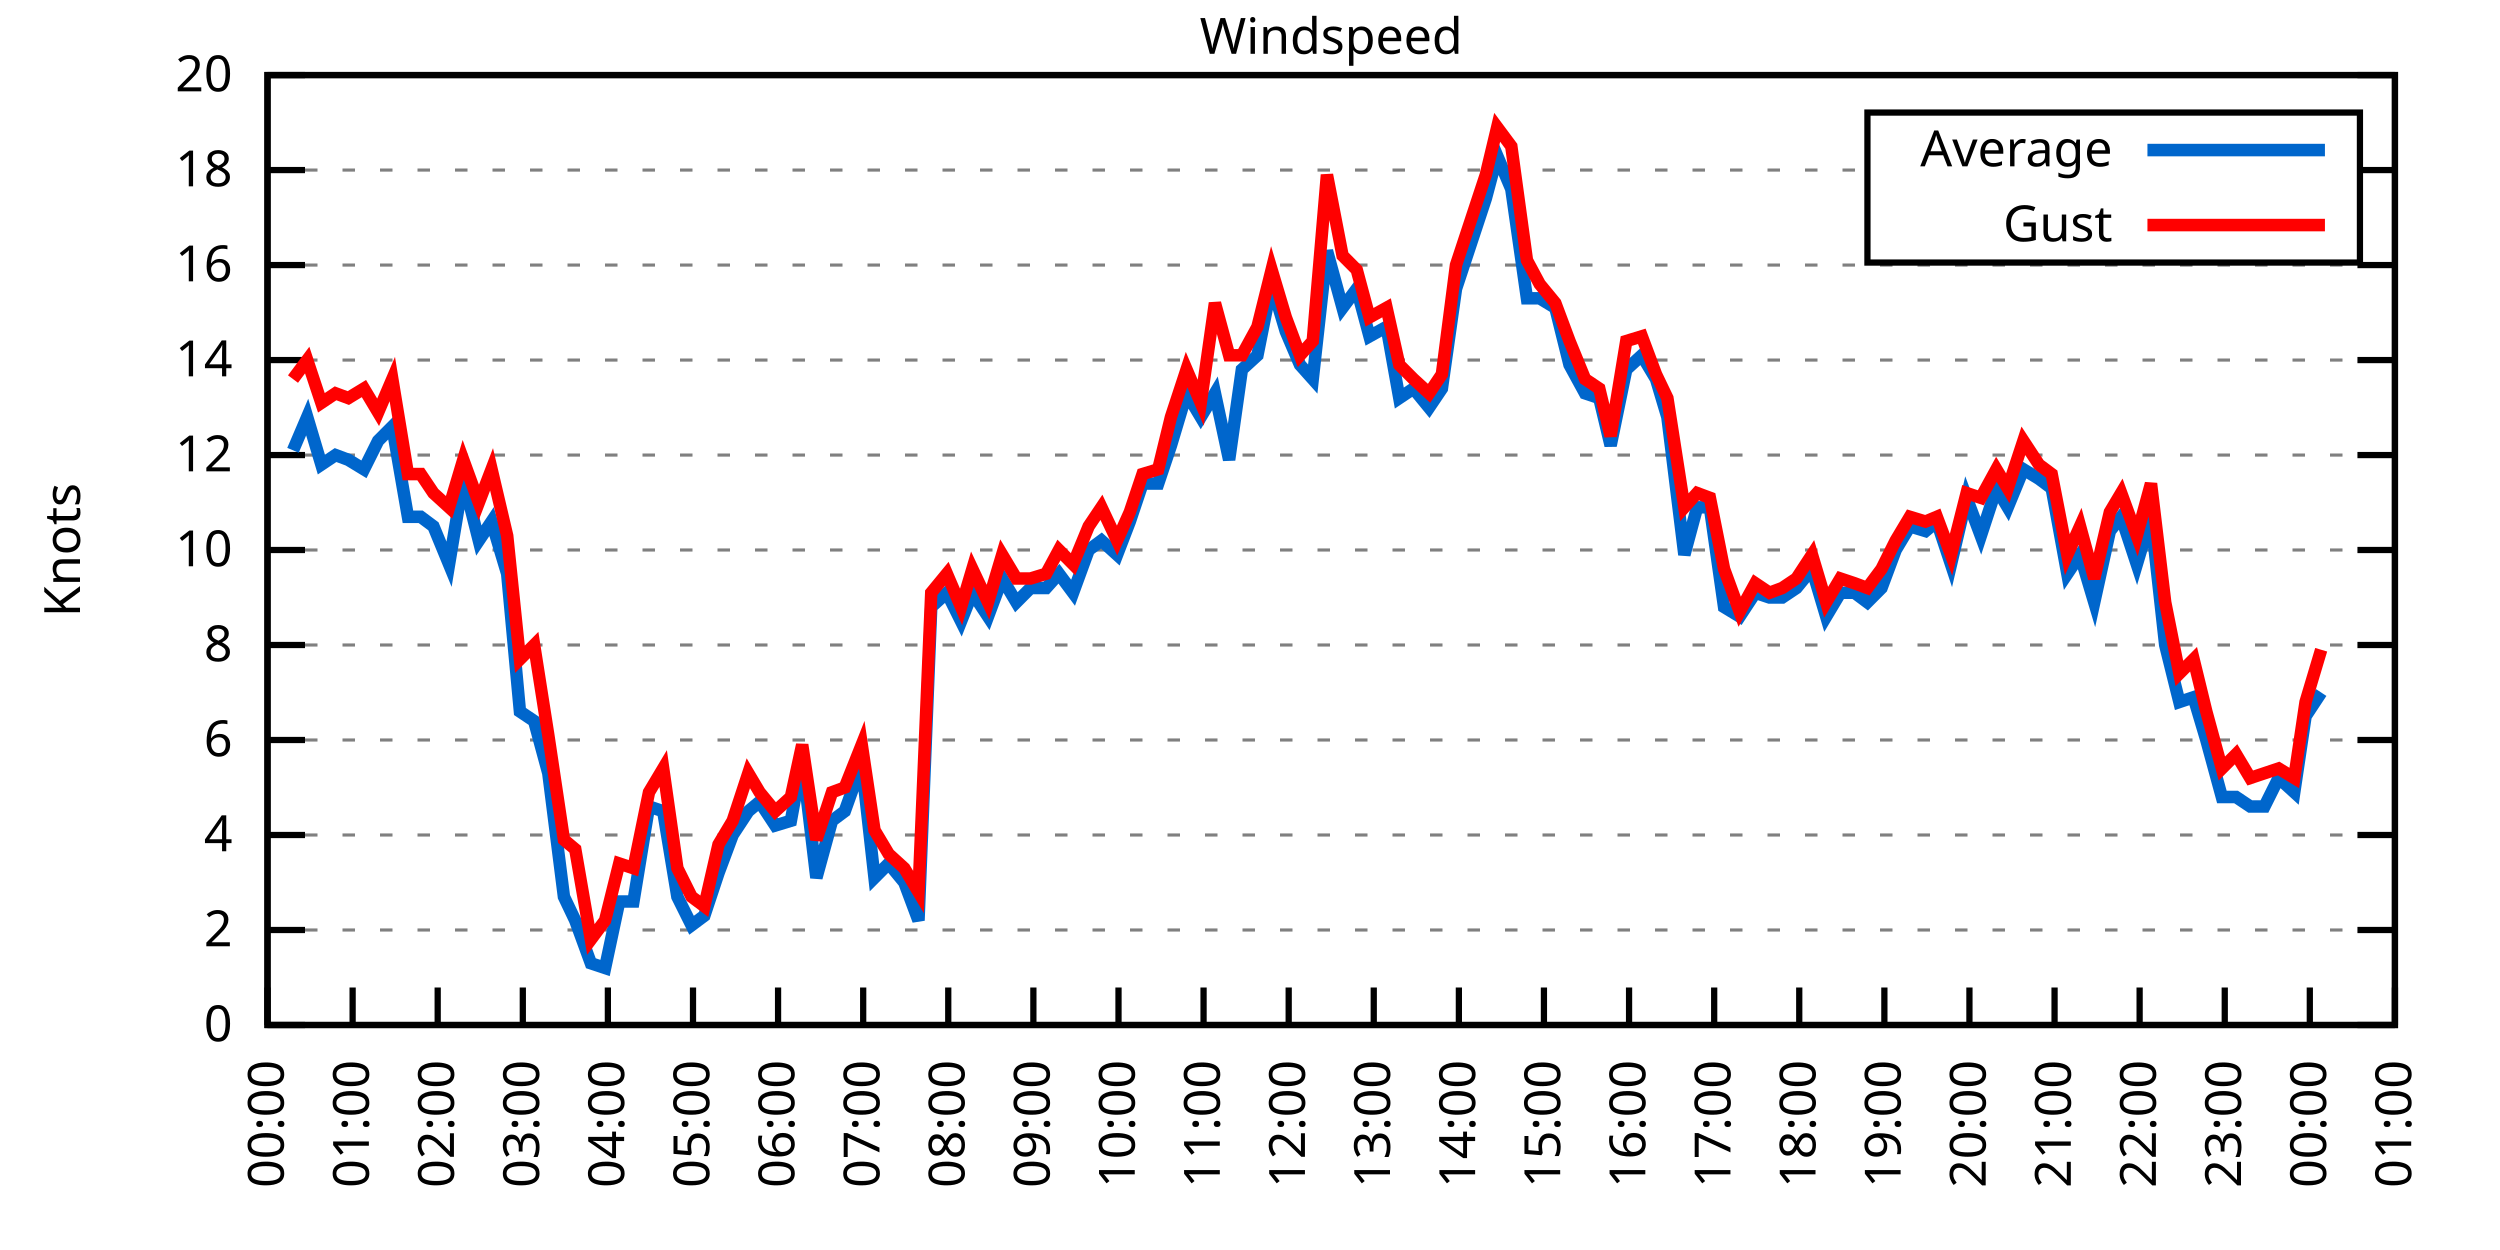
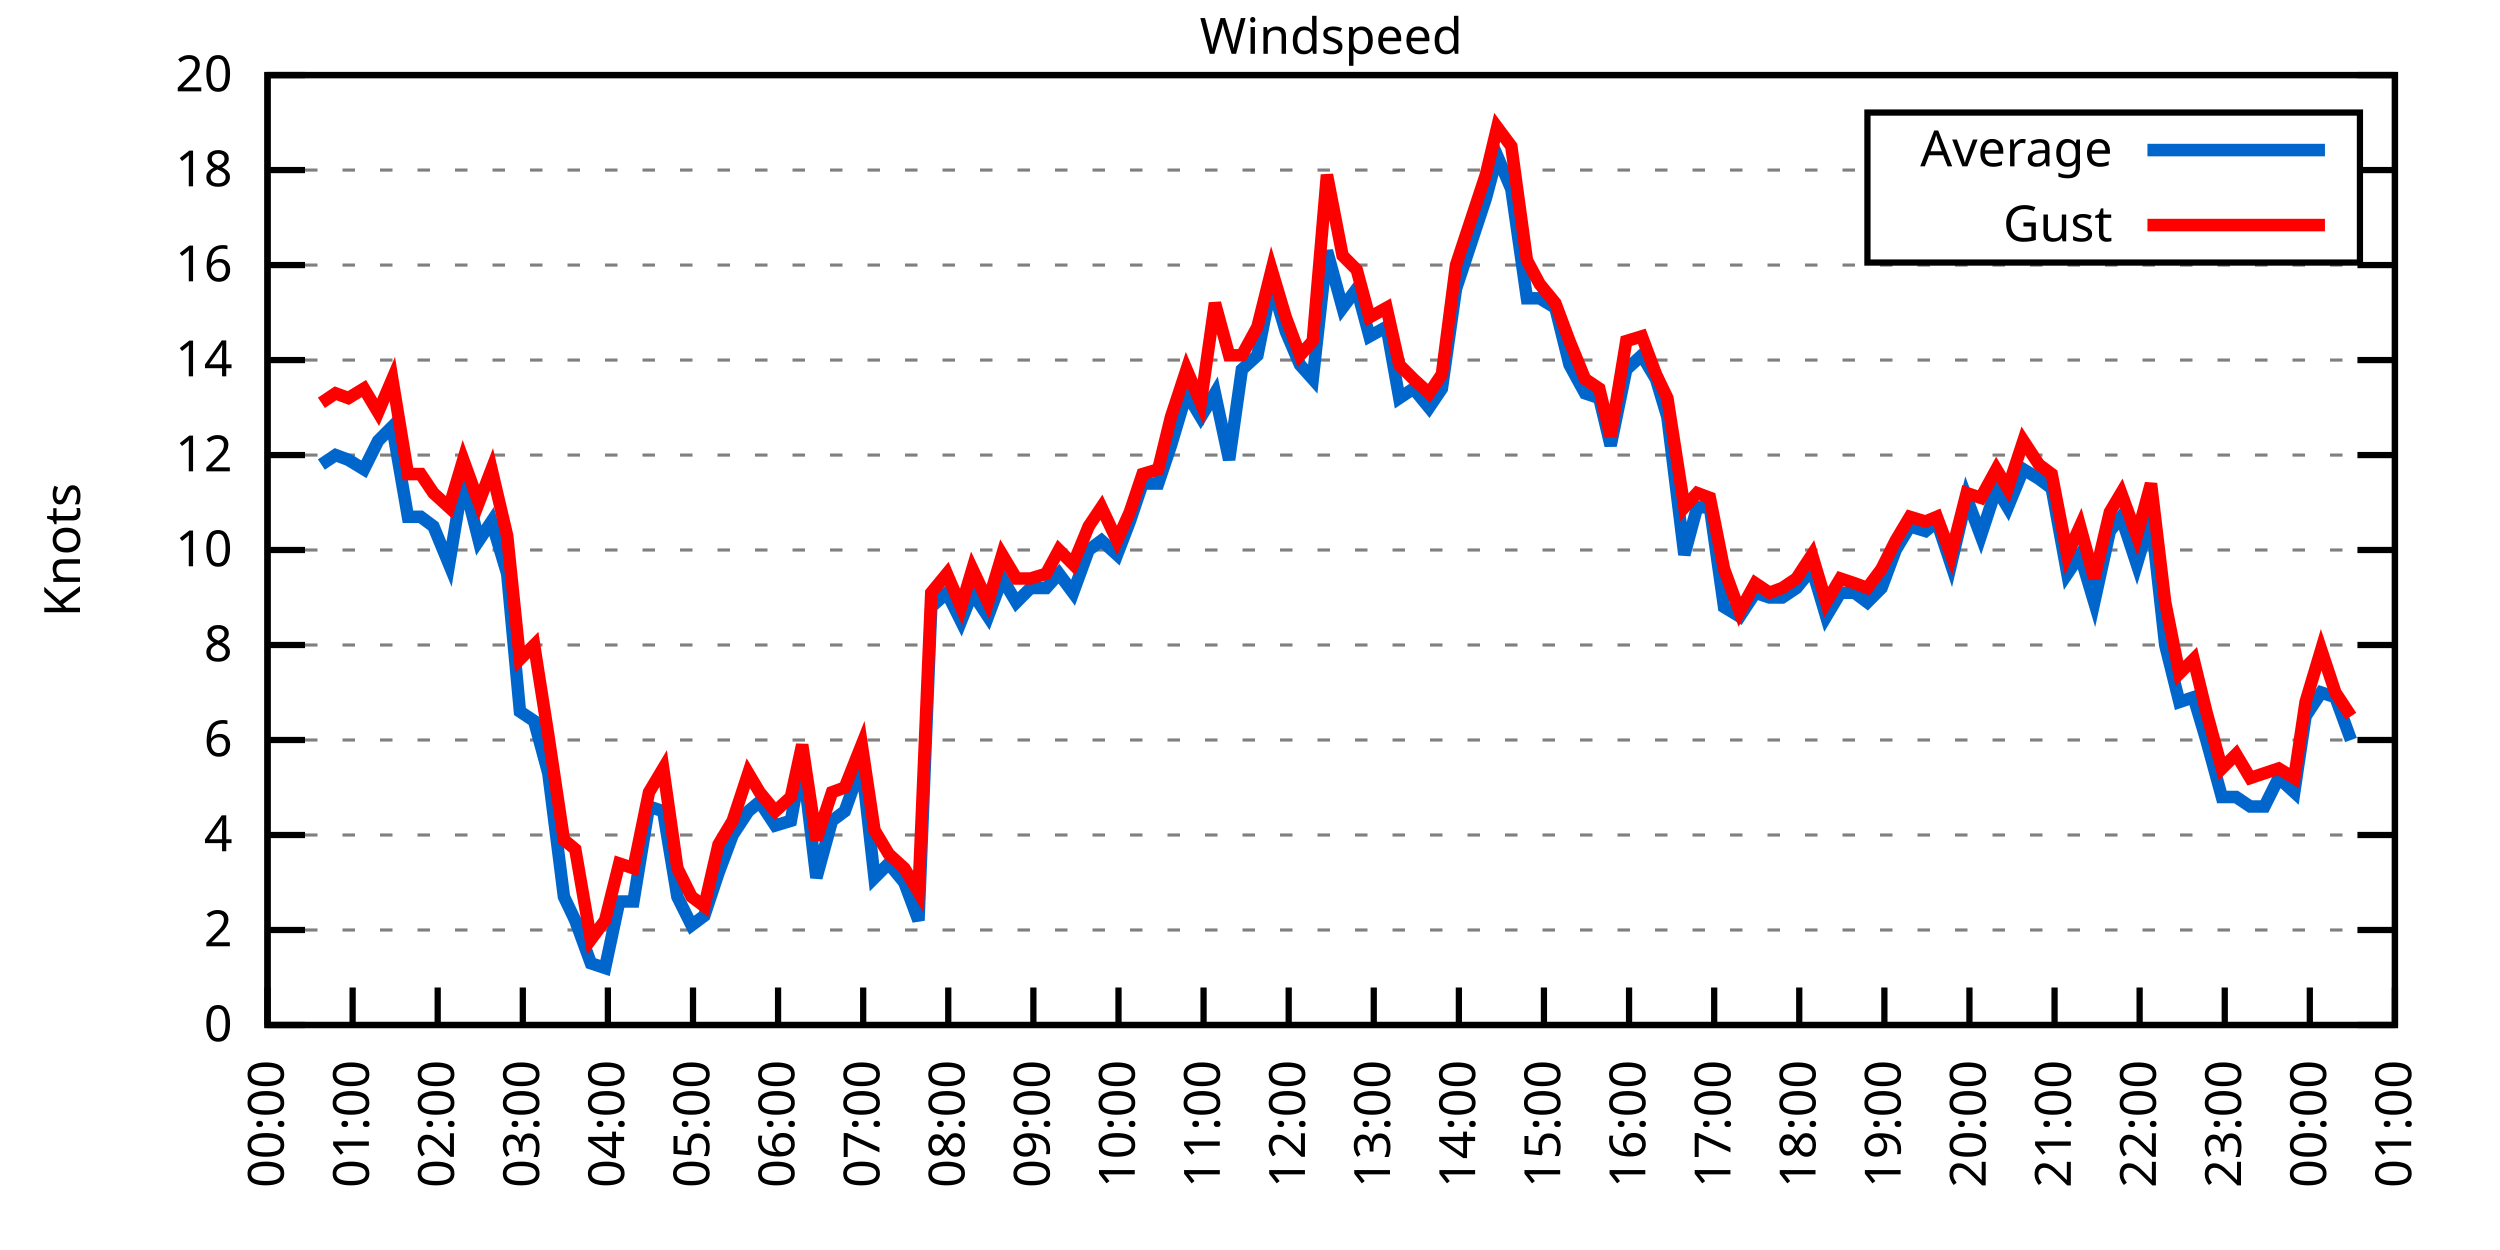
<svg xmlns="http://www.w3.org/2000/svg" xmlns:xlink="http://www.w3.org/1999/xlink" width="400" height="200" viewBox="0 0 400 200">
  <g id="gnuplot_canvas">
    <rect x="0" y="0" width="400" height="200" fill="none" />
    <defs>
      <circle id="gpDot" r="0.5" stroke-width="0.5" stroke="currentColor" />
      <path id="gpPt0" stroke-width="0.333" stroke="currentColor" d="M-1,0 h2 M0,-1 v2" />
      <path id="gpPt1" stroke-width="0.333" stroke="currentColor" d="M-1,-1 L1,1 M1,-1 L-1,1" />
      <path id="gpPt2" stroke-width="0.333" stroke="currentColor" d="M-1,0 L1,0 M0,-1 L0,1 M-1,-1 L1,1 M-1,1 L1,-1" />
      <rect id="gpPt3" stroke-width="0.333" stroke="currentColor" x="-1" y="-1" width="2" height="2" />
      <rect id="gpPt4" stroke-width="0.333" stroke="currentColor" fill="currentColor" x="-1" y="-1" width="2" height="2" />
      <circle id="gpPt5" stroke-width="0.333" stroke="currentColor" cx="0" cy="0" r="1" />
      <use xlink:href="#gpPt5" id="gpPt6" fill="currentColor" stroke="none" />
      <path id="gpPt7" stroke-width="0.333" stroke="currentColor" d="M0,-1.33 L-1.33,0.67 L1.33,0.67 z" />
      <use xlink:href="#gpPt7" id="gpPt8" fill="currentColor" stroke="none" />
      <use xlink:href="#gpPt7" id="gpPt9" stroke="currentColor" transform="rotate(180)" />
      <use xlink:href="#gpPt9" id="gpPt10" fill="currentColor" stroke="none" />
      <use xlink:href="#gpPt3" id="gpPt11" stroke="currentColor" transform="rotate(45)" />
      <use xlink:href="#gpPt11" id="gpPt12" fill="currentColor" stroke="none" />
      <path id="gpPt13" stroke-width="0.333" stroke="currentColor" d="M0,1.330 L1.265,0.411 L0.782,-1.067 L-0.782,-1.076 L-1.265,0.411 z" />
      <use xlink:href="#gpPt13" id="gpPt14" fill="currentColor" stroke="none" />
      <filter id="textbox" filterUnits="objectBoundingBox" x="0" y="0" height="1" width="1">
        <feFlood flood-color="white" flood-opacity="1" result="bgnd" />
        <feComposite in="SourceGraphic" in2="bgnd" operator="atop" />
      </filter>
      <filter id="greybox" filterUnits="objectBoundingBox" x="0" y="0" height="1" width="1">
        <feFlood flood-color="lightgrey" flood-opacity="1" result="grey" />
        <feComposite in="SourceGraphic" in2="grey" operator="atop" />
      </filter>
    </defs>
    <g fill="none" color="white" stroke="currentColor" stroke-width="1.00" stroke-linecap="butt" stroke-linejoin="miter">
</g>
    <g fill="none" color="black" stroke="currentColor" stroke-width="1.00" stroke-linecap="butt" stroke-linejoin="miter">
      <g stroke="none" shape-rendering="crispEdges">
        <polygon fill="rgb(255, 255, 255)" points="42.80,164.00 383.18,164.00 383.18,12.02 42.80,12.02 " />
      </g>
    </g>
    <g fill="none" color="black" stroke="currentColor" stroke-width="1.00" stroke-linecap="butt" stroke-linejoin="miter">
</g>
    <g fill="none" color="black" stroke="black" stroke-width="0.50" stroke-linecap="butt" stroke-linejoin="miter">
</g>
    <g fill="none" color="gray" stroke="currentColor" stroke-width="0.50" stroke-linecap="butt" stroke-linejoin="miter">
      <path stroke="gray" stroke-dasharray="2,4" class="gridline" d="M42.80,164.00 L383.19,164.00  " />
    </g>
    <g fill="none" color="gray" stroke="gray" stroke-width="1.00" stroke-linecap="butt" stroke-linejoin="miter">
</g>
    <g fill="none" color="black" stroke="currentColor" stroke-width="1.00" stroke-linecap="butt" stroke-linejoin="miter">
      <path stroke="black" d="M42.80,164.00 L48.80,164.00 M383.19,164.00 L377.19,164.00  " />
      <g transform="translate(37.20,166.60)" stroke="none" fill="black" font-family="Sans" font-size="8.00" text-anchor="end">
        <text>
          <tspan font-family="Sans"> 0</tspan>
        </text>
      </g>
    </g>
    <g fill="none" color="black" stroke="currentColor" stroke-width="1.00" stroke-linecap="butt" stroke-linejoin="miter">
</g>
    <g fill="none" color="black" stroke="black" stroke-width="0.50" stroke-linecap="butt" stroke-linejoin="miter">
</g>
    <g fill="none" color="gray" stroke="currentColor" stroke-width="0.50" stroke-linecap="butt" stroke-linejoin="miter">
      <path stroke="gray" stroke-dasharray="2,4" class="gridline" d="M42.80,148.80 L383.19,148.80  " />
    </g>
    <g fill="none" color="gray" stroke="gray" stroke-width="1.00" stroke-linecap="butt" stroke-linejoin="miter">
</g>
    <g fill="none" color="black" stroke="currentColor" stroke-width="1.00" stroke-linecap="butt" stroke-linejoin="miter">
      <path stroke="black" d="M42.80,148.80 L48.80,148.80 M383.19,148.80 L377.19,148.80  " />
      <g transform="translate(37.20,151.40)" stroke="none" fill="black" font-family="Sans" font-size="8.00" text-anchor="end">
        <text>
          <tspan font-family="Sans"> 2</tspan>
        </text>
      </g>
    </g>
    <g fill="none" color="black" stroke="currentColor" stroke-width="1.00" stroke-linecap="butt" stroke-linejoin="miter">
</g>
    <g fill="none" color="black" stroke="black" stroke-width="0.50" stroke-linecap="butt" stroke-linejoin="miter">
</g>
    <g fill="none" color="gray" stroke="currentColor" stroke-width="0.50" stroke-linecap="butt" stroke-linejoin="miter">
      <path stroke="gray" stroke-dasharray="2,4" class="gridline" d="M42.80,133.60 L383.19,133.60  " />
    </g>
    <g fill="none" color="gray" stroke="gray" stroke-width="1.00" stroke-linecap="butt" stroke-linejoin="miter">
</g>
    <g fill="none" color="black" stroke="currentColor" stroke-width="1.00" stroke-linecap="butt" stroke-linejoin="miter">
      <path stroke="black" d="M42.80,133.60 L48.80,133.60 M383.19,133.60 L377.19,133.60  " />
      <g transform="translate(37.20,136.20)" stroke="none" fill="black" font-family="Sans" font-size="8.00" text-anchor="end">
        <text>
          <tspan font-family="Sans"> 4</tspan>
        </text>
      </g>
    </g>
    <g fill="none" color="black" stroke="currentColor" stroke-width="1.00" stroke-linecap="butt" stroke-linejoin="miter">
</g>
    <g fill="none" color="black" stroke="black" stroke-width="0.50" stroke-linecap="butt" stroke-linejoin="miter">
</g>
    <g fill="none" color="gray" stroke="currentColor" stroke-width="0.50" stroke-linecap="butt" stroke-linejoin="miter">
      <path stroke="gray" stroke-dasharray="2,4" class="gridline" d="M42.80,118.40 L383.19,118.40  " />
    </g>
    <g fill="none" color="gray" stroke="gray" stroke-width="1.00" stroke-linecap="butt" stroke-linejoin="miter">
</g>
    <g fill="none" color="black" stroke="currentColor" stroke-width="1.00" stroke-linecap="butt" stroke-linejoin="miter">
      <path stroke="black" d="M42.80,118.40 L48.80,118.40 M383.19,118.40 L377.19,118.40  " />
      <g transform="translate(37.20,121.00)" stroke="none" fill="black" font-family="Sans" font-size="8.00" text-anchor="end">
        <text>
          <tspan font-family="Sans"> 6</tspan>
        </text>
      </g>
    </g>
    <g fill="none" color="black" stroke="currentColor" stroke-width="1.00" stroke-linecap="butt" stroke-linejoin="miter">
</g>
    <g fill="none" color="black" stroke="black" stroke-width="0.50" stroke-linecap="butt" stroke-linejoin="miter">
</g>
    <g fill="none" color="gray" stroke="currentColor" stroke-width="0.50" stroke-linecap="butt" stroke-linejoin="miter">
      <path stroke="gray" stroke-dasharray="2,4" class="gridline" d="M42.80,103.20 L383.19,103.20  " />
    </g>
    <g fill="none" color="gray" stroke="gray" stroke-width="1.00" stroke-linecap="butt" stroke-linejoin="miter">
</g>
    <g fill="none" color="black" stroke="currentColor" stroke-width="1.00" stroke-linecap="butt" stroke-linejoin="miter">
      <path stroke="black" d="M42.80,103.20 L48.80,103.20 M383.19,103.20 L377.19,103.20  " />
      <g transform="translate(37.20,105.80)" stroke="none" fill="black" font-family="Sans" font-size="8.00" text-anchor="end">
        <text>
          <tspan font-family="Sans"> 8</tspan>
        </text>
      </g>
    </g>
    <g fill="none" color="black" stroke="currentColor" stroke-width="1.00" stroke-linecap="butt" stroke-linejoin="miter">
</g>
    <g fill="none" color="black" stroke="black" stroke-width="0.50" stroke-linecap="butt" stroke-linejoin="miter">
</g>
    <g fill="none" color="gray" stroke="currentColor" stroke-width="0.50" stroke-linecap="butt" stroke-linejoin="miter">
      <path stroke="gray" stroke-dasharray="2,4" class="gridline" d="M42.80,88.00 L383.19,88.00  " />
    </g>
    <g fill="none" color="gray" stroke="gray" stroke-width="1.00" stroke-linecap="butt" stroke-linejoin="miter">
</g>
    <g fill="none" color="black" stroke="currentColor" stroke-width="1.00" stroke-linecap="butt" stroke-linejoin="miter">
      <path stroke="black" d="M42.80,88.00 L48.80,88.00 M383.19,88.00 L377.19,88.00  " />
      <g transform="translate(37.20,90.60)" stroke="none" fill="black" font-family="Sans" font-size="8.00" text-anchor="end">
        <text>
          <tspan font-family="Sans"> 10</tspan>
        </text>
      </g>
    </g>
    <g fill="none" color="black" stroke="currentColor" stroke-width="1.00" stroke-linecap="butt" stroke-linejoin="miter">
</g>
    <g fill="none" color="black" stroke="black" stroke-width="0.50" stroke-linecap="butt" stroke-linejoin="miter">
</g>
    <g fill="none" color="gray" stroke="currentColor" stroke-width="0.50" stroke-linecap="butt" stroke-linejoin="miter">
      <path stroke="gray" stroke-dasharray="2,4" class="gridline" d="M42.80,72.81 L383.19,72.81  " />
    </g>
    <g fill="none" color="gray" stroke="gray" stroke-width="1.00" stroke-linecap="butt" stroke-linejoin="miter">
</g>
    <g fill="none" color="black" stroke="currentColor" stroke-width="1.00" stroke-linecap="butt" stroke-linejoin="miter">
      <path stroke="black" d="M42.80,72.81 L48.80,72.81 M383.19,72.81 L377.19,72.81  " />
      <g transform="translate(37.20,75.41)" stroke="none" fill="black" font-family="Sans" font-size="8.00" text-anchor="end">
        <text>
          <tspan font-family="Sans"> 12</tspan>
        </text>
      </g>
    </g>
    <g fill="none" color="black" stroke="currentColor" stroke-width="1.00" stroke-linecap="butt" stroke-linejoin="miter">
</g>
    <g fill="none" color="black" stroke="black" stroke-width="0.50" stroke-linecap="butt" stroke-linejoin="miter">
</g>
    <g fill="none" color="gray" stroke="currentColor" stroke-width="0.50" stroke-linecap="butt" stroke-linejoin="miter">
      <path stroke="gray" stroke-dasharray="2,4" class="gridline" d="M42.80,57.61 L383.19,57.61  " />
    </g>
    <g fill="none" color="gray" stroke="gray" stroke-width="1.00" stroke-linecap="butt" stroke-linejoin="miter">
</g>
    <g fill="none" color="black" stroke="currentColor" stroke-width="1.00" stroke-linecap="butt" stroke-linejoin="miter">
      <path stroke="black" d="M42.80,57.61 L48.80,57.61 M383.19,57.61 L377.19,57.61  " />
      <g transform="translate(37.20,60.21)" stroke="none" fill="black" font-family="Sans" font-size="8.00" text-anchor="end">
        <text>
          <tspan font-family="Sans"> 14</tspan>
        </text>
      </g>
    </g>
    <g fill="none" color="black" stroke="currentColor" stroke-width="1.00" stroke-linecap="butt" stroke-linejoin="miter">
</g>
    <g fill="none" color="black" stroke="black" stroke-width="0.50" stroke-linecap="butt" stroke-linejoin="miter">
</g>
    <g fill="none" color="gray" stroke="currentColor" stroke-width="0.50" stroke-linecap="butt" stroke-linejoin="miter">
      <path stroke="gray" stroke-dasharray="2,4" class="gridline" d="M42.80,42.41 L383.19,42.41  " />
    </g>
    <g fill="none" color="gray" stroke="gray" stroke-width="1.00" stroke-linecap="butt" stroke-linejoin="miter">
</g>
    <g fill="none" color="black" stroke="currentColor" stroke-width="1.00" stroke-linecap="butt" stroke-linejoin="miter">
      <path stroke="black" d="M42.80,42.41 L48.80,42.41 M383.19,42.41 L377.19,42.41  " />
      <g transform="translate(37.20,45.01)" stroke="none" fill="black" font-family="Sans" font-size="8.00" text-anchor="end">
        <text>
          <tspan font-family="Sans"> 16</tspan>
        </text>
      </g>
    </g>
    <g fill="none" color="black" stroke="currentColor" stroke-width="1.00" stroke-linecap="butt" stroke-linejoin="miter">
</g>
    <g fill="none" color="black" stroke="black" stroke-width="0.50" stroke-linecap="butt" stroke-linejoin="miter">
</g>
    <g fill="none" color="gray" stroke="currentColor" stroke-width="0.50" stroke-linecap="butt" stroke-linejoin="miter">
      <path stroke="gray" stroke-dasharray="2,4" class="gridline" d="M42.80,27.21 L298.79,27.21 M377.59,27.21 L383.19,27.21  " />
    </g>
    <g fill="none" color="gray" stroke="gray" stroke-width="1.00" stroke-linecap="butt" stroke-linejoin="miter">
</g>
    <g fill="none" color="black" stroke="currentColor" stroke-width="1.00" stroke-linecap="butt" stroke-linejoin="miter">
      <path stroke="black" d="M42.80,27.21 L48.80,27.21 M383.19,27.21 L377.19,27.21  " />
      <g transform="translate(37.20,29.81)" stroke="none" fill="black" font-family="Sans" font-size="8.00" text-anchor="end">
        <text>
          <tspan font-family="Sans"> 18</tspan>
        </text>
      </g>
    </g>
    <g fill="none" color="black" stroke="currentColor" stroke-width="1.00" stroke-linecap="butt" stroke-linejoin="miter">
</g>
    <g fill="none" color="black" stroke="black" stroke-width="0.50" stroke-linecap="butt" stroke-linejoin="miter">
</g>
    <g fill="none" color="gray" stroke="currentColor" stroke-width="0.50" stroke-linecap="butt" stroke-linejoin="miter">
      <path stroke="gray" stroke-dasharray="2,4" class="gridline" d="M42.80,12.01 L383.19,12.01  " />
    </g>
    <g fill="none" color="gray" stroke="gray" stroke-width="1.00" stroke-linecap="butt" stroke-linejoin="miter">
</g>
    <g fill="none" color="black" stroke="currentColor" stroke-width="1.00" stroke-linecap="butt" stroke-linejoin="miter">
      <path stroke="black" d="M42.80,12.01 L48.80,12.01 M383.19,12.01 L377.19,12.01  " />
      <g transform="translate(37.20,14.61)" stroke="none" fill="black" font-family="Sans" font-size="8.00" text-anchor="end">
        <text>
          <tspan font-family="Sans"> 20</tspan>
        </text>
      </g>
    </g>
    <g fill="none" color="black" stroke="currentColor" stroke-width="1.00" stroke-linecap="butt" stroke-linejoin="miter">
      <path stroke="black" d="M42.80,164.00 L42.80,158.00  " />
      <g transform="translate(45.40,169.60) rotate(270.00)" stroke="none" fill="black" font-family="Sans" font-size="8.00" text-anchor="end">
        <text>
          <tspan font-family="Sans">00:00</tspan>
        </text>
      </g>
    </g>
    <g fill="none" color="black" stroke="currentColor" stroke-width="1.00" stroke-linecap="butt" stroke-linejoin="miter">
      <path stroke="black" d="M56.42,164.00 L56.42,158.00  " />
      <g transform="translate(59.02,169.60) rotate(270.00)" stroke="none" fill="black" font-family="Sans" font-size="8.00" text-anchor="end">
        <text>
          <tspan font-family="Sans">01:00</tspan>
        </text>
      </g>
    </g>
    <g fill="none" color="black" stroke="currentColor" stroke-width="1.00" stroke-linecap="butt" stroke-linejoin="miter">
      <path stroke="black" d="M70.03,164.00 L70.03,158.00  " />
      <g transform="translate(72.63,169.60) rotate(270.00)" stroke="none" fill="black" font-family="Sans" font-size="8.00" text-anchor="end">
        <text>
          <tspan font-family="Sans">02:00</tspan>
        </text>
      </g>
    </g>
    <g fill="none" color="black" stroke="currentColor" stroke-width="1.00" stroke-linecap="butt" stroke-linejoin="miter">
      <path stroke="black" d="M83.65,164.00 L83.65,158.00  " />
      <g transform="translate(86.25,169.60) rotate(270.00)" stroke="none" fill="black" font-family="Sans" font-size="8.00" text-anchor="end">
        <text>
          <tspan font-family="Sans">03:00</tspan>
        </text>
      </g>
    </g>
    <g fill="none" color="black" stroke="currentColor" stroke-width="1.00" stroke-linecap="butt" stroke-linejoin="miter">
      <path stroke="black" d="M97.26,164.00 L97.26,158.00  " />
      <g transform="translate(99.86,169.60) rotate(270.00)" stroke="none" fill="black" font-family="Sans" font-size="8.00" text-anchor="end">
        <text>
          <tspan font-family="Sans">04:00</tspan>
        </text>
      </g>
    </g>
    <g fill="none" color="black" stroke="currentColor" stroke-width="1.00" stroke-linecap="butt" stroke-linejoin="miter">
      <path stroke="black" d="M110.88,164.00 L110.88,158.00  " />
      <g transform="translate(113.48,169.60) rotate(270.00)" stroke="none" fill="black" font-family="Sans" font-size="8.00" text-anchor="end">
        <text>
          <tspan font-family="Sans">05:00</tspan>
        </text>
      </g>
    </g>
    <g fill="none" color="black" stroke="currentColor" stroke-width="1.00" stroke-linecap="butt" stroke-linejoin="miter">
      <path stroke="black" d="M124.49,164.00 L124.49,158.00  " />
      <g transform="translate(127.09,169.60) rotate(270.00)" stroke="none" fill="black" font-family="Sans" font-size="8.00" text-anchor="end">
        <text>
          <tspan font-family="Sans">06:00</tspan>
        </text>
      </g>
    </g>
    <g fill="none" color="black" stroke="currentColor" stroke-width="1.00" stroke-linecap="butt" stroke-linejoin="miter">
      <path stroke="black" d="M138.11,164.00 L138.11,158.00  " />
      <g transform="translate(140.71,169.60) rotate(270.00)" stroke="none" fill="black" font-family="Sans" font-size="8.00" text-anchor="end">
        <text>
          <tspan font-family="Sans">07:00</tspan>
        </text>
      </g>
    </g>
    <g fill="none" color="black" stroke="currentColor" stroke-width="1.00" stroke-linecap="butt" stroke-linejoin="miter">
      <path stroke="black" d="M151.72,164.00 L151.72,158.00  " />
      <g transform="translate(154.32,169.60) rotate(270.00)" stroke="none" fill="black" font-family="Sans" font-size="8.00" text-anchor="end">
        <text>
          <tspan font-family="Sans">08:00</tspan>
        </text>
      </g>
    </g>
    <g fill="none" color="black" stroke="currentColor" stroke-width="1.00" stroke-linecap="butt" stroke-linejoin="miter">
      <path stroke="black" d="M165.34,164.00 L165.34,158.00  " />
      <g transform="translate(167.94,169.60) rotate(270.00)" stroke="none" fill="black" font-family="Sans" font-size="8.00" text-anchor="end">
        <text>
          <tspan font-family="Sans">09:00</tspan>
        </text>
      </g>
    </g>
    <g fill="none" color="black" stroke="currentColor" stroke-width="1.00" stroke-linecap="butt" stroke-linejoin="miter">
      <path stroke="black" d="M178.96,164.00 L178.96,158.00  " />
      <g transform="translate(181.56,169.60) rotate(270.00)" stroke="none" fill="black" font-family="Sans" font-size="8.00" text-anchor="end">
        <text>
          <tspan font-family="Sans">10:00</tspan>
        </text>
      </g>
    </g>
    <g fill="none" color="black" stroke="currentColor" stroke-width="1.00" stroke-linecap="butt" stroke-linejoin="miter">
      <path stroke="black" d="M192.57,164.00 L192.57,158.00  " />
      <g transform="translate(195.17,169.60) rotate(270.00)" stroke="none" fill="black" font-family="Sans" font-size="8.00" text-anchor="end">
        <text>
          <tspan font-family="Sans">11:00</tspan>
        </text>
      </g>
    </g>
    <g fill="none" color="black" stroke="currentColor" stroke-width="1.00" stroke-linecap="butt" stroke-linejoin="miter">
      <path stroke="black" d="M206.19,164.00 L206.19,158.00  " />
      <g transform="translate(208.79,169.60) rotate(270.00)" stroke="none" fill="black" font-family="Sans" font-size="8.00" text-anchor="end">
        <text>
          <tspan font-family="Sans">12:00</tspan>
        </text>
      </g>
    </g>
    <g fill="none" color="black" stroke="currentColor" stroke-width="1.00" stroke-linecap="butt" stroke-linejoin="miter">
      <path stroke="black" d="M219.80,164.00 L219.80,158.00  " />
      <g transform="translate(222.40,169.60) rotate(270.00)" stroke="none" fill="black" font-family="Sans" font-size="8.00" text-anchor="end">
        <text>
          <tspan font-family="Sans">13:00</tspan>
        </text>
      </g>
    </g>
    <g fill="none" color="black" stroke="currentColor" stroke-width="1.00" stroke-linecap="butt" stroke-linejoin="miter">
      <path stroke="black" d="M233.42,164.00 L233.42,158.00  " />
      <g transform="translate(236.02,169.60) rotate(270.00)" stroke="none" fill="black" font-family="Sans" font-size="8.00" text-anchor="end">
        <text>
          <tspan font-family="Sans">14:00</tspan>
        </text>
      </g>
    </g>
    <g fill="none" color="black" stroke="currentColor" stroke-width="1.00" stroke-linecap="butt" stroke-linejoin="miter">
      <path stroke="black" d="M247.03,164.00 L247.03,158.00  " />
      <g transform="translate(249.63,169.60) rotate(270.00)" stroke="none" fill="black" font-family="Sans" font-size="8.00" text-anchor="end">
        <text>
          <tspan font-family="Sans">15:00</tspan>
        </text>
      </g>
    </g>
    <g fill="none" color="black" stroke="currentColor" stroke-width="1.00" stroke-linecap="butt" stroke-linejoin="miter">
      <path stroke="black" d="M260.65,164.00 L260.65,158.00  " />
      <g transform="translate(263.25,169.60) rotate(270.00)" stroke="none" fill="black" font-family="Sans" font-size="8.00" text-anchor="end">
        <text>
          <tspan font-family="Sans">16:00</tspan>
        </text>
      </g>
    </g>
    <g fill="none" color="black" stroke="currentColor" stroke-width="1.00" stroke-linecap="butt" stroke-linejoin="miter">
      <path stroke="black" d="M274.27,164.00 L274.27,158.00  " />
      <g transform="translate(276.87,169.60) rotate(270.00)" stroke="none" fill="black" font-family="Sans" font-size="8.00" text-anchor="end">
        <text>
          <tspan font-family="Sans">17:00</tspan>
        </text>
      </g>
    </g>
    <g fill="none" color="black" stroke="currentColor" stroke-width="1.00" stroke-linecap="butt" stroke-linejoin="miter">
      <path stroke="black" d="M287.88,164.00 L287.88,158.00  " />
      <g transform="translate(290.48,169.60) rotate(270.00)" stroke="none" fill="black" font-family="Sans" font-size="8.00" text-anchor="end">
        <text>
          <tspan font-family="Sans">18:00</tspan>
        </text>
      </g>
    </g>
    <g fill="none" color="black" stroke="currentColor" stroke-width="1.00" stroke-linecap="butt" stroke-linejoin="miter">
      <path stroke="black" d="M301.50,164.00 L301.50,158.00  " />
      <g transform="translate(304.10,169.60) rotate(270.00)" stroke="none" fill="black" font-family="Sans" font-size="8.00" text-anchor="end">
        <text>
          <tspan font-family="Sans">19:00</tspan>
        </text>
      </g>
    </g>
    <g fill="none" color="black" stroke="currentColor" stroke-width="1.00" stroke-linecap="butt" stroke-linejoin="miter">
      <path stroke="black" d="M315.11,164.00 L315.11,158.00  " />
      <g transform="translate(317.71,169.60) rotate(270.00)" stroke="none" fill="black" font-family="Sans" font-size="8.00" text-anchor="end">
        <text>
          <tspan font-family="Sans">20:00</tspan>
        </text>
      </g>
    </g>
    <g fill="none" color="black" stroke="currentColor" stroke-width="1.00" stroke-linecap="butt" stroke-linejoin="miter">
      <path stroke="black" d="M328.73,164.00 L328.73,158.00  " />
      <g transform="translate(331.33,169.60) rotate(270.00)" stroke="none" fill="black" font-family="Sans" font-size="8.00" text-anchor="end">
        <text>
          <tspan font-family="Sans">21:00</tspan>
        </text>
      </g>
    </g>
    <g fill="none" color="black" stroke="currentColor" stroke-width="1.00" stroke-linecap="butt" stroke-linejoin="miter">
      <path stroke="black" d="M342.34,164.00 L342.34,158.00  " />
      <g transform="translate(344.94,169.60) rotate(270.00)" stroke="none" fill="black" font-family="Sans" font-size="8.00" text-anchor="end">
        <text>
          <tspan font-family="Sans">22:00</tspan>
        </text>
      </g>
    </g>
    <g fill="none" color="black" stroke="currentColor" stroke-width="1.00" stroke-linecap="butt" stroke-linejoin="miter">
      <path stroke="black" d="M355.96,164.00 L355.96,158.00  " />
      <g transform="translate(358.56,169.60) rotate(270.00)" stroke="none" fill="black" font-family="Sans" font-size="8.00" text-anchor="end">
        <text>
          <tspan font-family="Sans">23:00</tspan>
        </text>
      </g>
    </g>
    <g fill="none" color="black" stroke="currentColor" stroke-width="1.00" stroke-linecap="butt" stroke-linejoin="miter">
      <path stroke="black" d="M369.57,164.00 L369.57,158.00  " />
      <g transform="translate(372.17,169.60) rotate(270.00)" stroke="none" fill="black" font-family="Sans" font-size="8.00" text-anchor="end">
        <text>
          <tspan font-family="Sans">00:00</tspan>
        </text>
      </g>
    </g>
    <g fill="none" color="black" stroke="currentColor" stroke-width="1.00" stroke-linecap="butt" stroke-linejoin="miter">
      <path stroke="black" d="M383.19,164.00 L383.19,158.00  " />
      <g transform="translate(385.79,169.60) rotate(270.00)" stroke="none" fill="black" font-family="Sans" font-size="8.00" text-anchor="end">
        <text>
          <tspan font-family="Sans">01:00</tspan>
        </text>
      </g>
    </g>
    <g fill="none" color="black" stroke="currentColor" stroke-width="1.00" stroke-linecap="butt" stroke-linejoin="miter">
</g>
    <g fill="none" color="black" stroke="currentColor" stroke-width="1.00" stroke-linecap="butt" stroke-linejoin="miter">
      <path stroke="black" d="M42.80,12.01 L42.80,164.00 L383.19,164.00 L383.19,12.01 L42.80,12.01 Z  " />
    </g>
    <g fill="none" color="black" stroke="currentColor" stroke-width="1.00" stroke-linecap="butt" stroke-linejoin="miter">
</g>
    <g fill="none" color="black" stroke="currentColor" stroke-width="1.00" stroke-linecap="butt" stroke-linejoin="miter">
      <path stroke="black" d="M298.79,42.01 L298.79,18.01 L377.59,18.01 L377.59,42.01 L298.79,42.01 Z  " />
    </g>
    <g id="Windspeed_plot_1">
      <g fill="none" color="white" stroke="black" stroke-width="2.00" stroke-linecap="butt" stroke-linejoin="miter">
</g>
      <g fill="none" color="black" stroke="currentColor" stroke-width="2.00" stroke-linecap="butt" stroke-linejoin="miter">
        <g transform="translate(337.99,26.61)" stroke="none" fill="black" font-family="Sans" font-size="8.00" text-anchor="end">
          <text>
            <tspan font-family="Sans">Average</tspan>
          </text>
        </g>
      </g>
      <g fill="none" color="black" stroke="currentColor" stroke-width="2.00" stroke-linecap="butt" stroke-linejoin="miter">
-         <path stroke="rgb(  0, 102, 204)" d="M343.59,24.01 L371.99,24.01 M46.88,72.05 L49.15,66.73 L51.42,74.33 L53.69,72.81 L55.73,73.57 L58.23,75.09   L60.50,70.53 L62.77,68.25 L65.27,82.69 L67.31,82.69 L69.35,84.21 L71.85,90.28 L74.12,76.61 L76.61,86.49   L78.65,83.45 L81.15,91.80 L83.19,113.84 L85.46,115.36 L87.73,123.72 L90.23,143.48 L92.04,147.28 L94.54,154.12   L96.81,154.88 L99.08,144.24 L101.35,144.24 L103.84,129.04 L106.11,129.80 L108.38,143.48 L110.65,148.04 L112.69,146.52   L114.96,139.68 L117.23,133.60 L119.73,129.80 L121.54,128.28 L124.04,132.08 L126.54,131.32 L128.35,121.44 L130.62,140.44   L133.12,131.32 L135.16,129.80 L137.88,122.20 L139.92,140.44 L142.19,138.16 L144.69,141.20 L146.96,147.28 L149.00,97.12   L151.50,94.84 L153.77,99.40 L155.58,94.84 L158.08,98.64 L160.35,92.56 L162.62,96.36 L164.89,94.08 L167.38,94.08   L169.43,91.80 L171.69,94.84 L174.19,88.00 L176.23,86.49 L178.73,88.76 L180.77,83.45 L182.81,77.37 L185.31,77.37   L187.35,71.29 L189.85,62.93 L192.12,66.73 L194.39,62.93 L196.66,73.57 L198.70,59.13 L201.19,56.85 L203.46,45.45   L205.73,53.05 L208.00,58.37 L210.04,60.65 L212.31,40.13 L214.81,49.25 L217.08,46.21 L219.12,53.81 L221.85,52.29   L223.89,63.69 L226.16,62.17 L228.65,65.21 L230.70,62.17 L232.96,46.21 L237.73,31.77 L239.55,24.93 L241.81,30.25   L244.31,47.73 L246.35,47.73 L248.85,49.25 L251.12,58.37 L253.61,62.93 L255.88,63.69 L257.70,71.29 L260.20,59.13   L262.69,56.85 L264.96,60.65 L266.78,66.73 L269.50,88.76 L271.54,81.17 L273.58,81.17 L275.85,97.12 L278.35,98.64   L280.85,94.84 L283.12,95.60 L285.16,95.60 L287.43,94.08 L289.92,91.04 L292.19,98.64 L294.46,94.84 L296.73,94.84   L298.77,96.36 L301.04,94.08 L303.31,88.00 L305.58,84.21 L308.08,84.97 L309.89,83.45 L312.16,90.28 L314.66,79.65   L316.93,85.73 L319.42,78.13 L321.24,81.17 L323.74,75.09 L326.23,76.61 L328.27,78.13 L330.77,91.80 L332.81,88.76   L335.08,96.36 L337.58,84.97 L339.39,82.69 L341.89,90.28 L344.16,82.69 L346.43,103.20 L348.70,112.32 L350.97,111.56   L353.01,118.40 L355.50,127.52 L357.77,127.52 L360.04,129.04 L362.31,129.04 L364.58,124.48 L367.08,126.76 L368.89,114.60   L371.39,110.80  " />
+         <path stroke="rgb(  0, 102, 204)" d="M343.59,24.01 L371.99,24.01 M51.42,74.33 L53.69,72.81 L55.73,73.57 L58.23,75.09 L60.50,70.53 L62.77,68.25   L65.27,82.69 L67.31,82.69 L69.35,84.21 L71.85,90.28 L74.12,76.61 L76.61,86.49 L78.65,83.45 L81.15,91.80   L83.19,113.84 L85.46,115.36 L87.73,123.72 L90.23,143.48 L92.04,147.28 L94.54,154.12 L96.81,154.88 L99.08,144.24   L101.35,144.24 L103.84,129.04 L106.11,129.80 L108.38,143.48 L110.65,148.04 L112.69,146.52 L114.96,139.68 L117.23,133.60   L119.73,129.80 L121.54,128.28 L124.04,132.08 L126.54,131.32 L128.35,121.44 L130.62,140.44 L133.12,131.32 L135.16,129.80   L137.88,122.20 L139.92,140.44 L142.19,138.16 L144.69,141.20 L146.96,147.28 L149.00,97.12 L151.50,94.84 L153.77,99.40   L155.58,94.84 L158.08,98.64 L160.35,92.56 L162.62,96.36 L164.89,94.08 L167.38,94.08 L169.43,91.80 L171.69,94.84   L174.19,88.00 L176.23,86.49 L178.73,88.76 L180.77,83.45 L182.81,77.37 L185.31,77.37 L187.35,71.29 L189.85,62.93   L192.12,66.73 L194.39,62.93 L196.66,73.57 L198.70,59.13 L201.19,56.85 L203.46,45.45 L205.73,53.05 L208.00,58.37   L210.04,60.65 L212.31,40.13 L214.81,49.25 L217.08,46.21 L219.12,53.81 L221.85,52.29 L223.89,63.69 L226.16,62.17   L228.65,65.21 L230.70,62.17 L232.96,46.21 L237.73,31.77 L239.55,24.93 L241.81,30.25 L244.31,47.73 L246.35,47.73   L248.85,49.25 L251.12,58.37 L253.61,62.93 L255.88,63.69 L257.70,71.29 L260.20,59.13 L262.69,56.85 L264.96,60.65   L266.78,66.73 L269.50,88.76 L271.54,81.17 L273.58,81.17 L275.85,97.12 L278.35,98.64 L280.85,94.84 L283.12,95.60   L285.16,95.60 L287.43,94.08 L289.92,91.04 L292.19,98.64 L294.46,94.84 L296.73,94.84 L298.77,96.36 L301.04,94.08   L303.31,88.00 L305.58,84.21 L308.08,84.97 L309.89,83.45 L312.16,90.28 L314.66,79.65 L316.93,85.73 L319.42,78.13   L321.24,81.17 L323.74,75.09 L326.23,76.61 L328.27,78.13 L330.77,91.80 L332.81,88.76 L335.08,96.36 L337.58,84.97   L339.39,82.69 L341.89,90.28 L344.16,82.69 L346.43,103.20 L348.70,112.32 L350.97,111.56 L353.01,118.40 L355.50,127.52   L357.77,127.52 L360.04,129.04 L362.31,129.04 L364.58,124.48 L367.08,126.76 L368.89,114.60 L371.39,110.80 L373.66,111.56   L376.16,118.40  " />
      </g>
    </g>
    <g id="Windspeed_plot_2">
      <g fill="none" color="black" stroke="currentColor" stroke-width="2.00" stroke-linecap="butt" stroke-linejoin="miter">
        <g transform="translate(337.99,38.61)" stroke="none" fill="black" font-family="Sans" font-size="8.00" text-anchor="end">
          <text>
            <tspan font-family="Sans">Gust</tspan>
          </text>
        </g>
      </g>
      <g fill="none" color="black" stroke="currentColor" stroke-width="2.00" stroke-linecap="butt" stroke-linejoin="miter">
-         <path stroke="rgb(255,   0,   0)" d="M343.59,36.01 L371.99,36.01 M46.88,60.65 L49.15,57.61 L51.42,64.45 L53.69,62.93 L55.73,63.69 L58.23,62.17   L60.50,65.97 L62.77,60.65 L65.27,75.85 L67.31,75.85 L69.35,78.89 L71.85,81.17 L74.12,73.57 L76.61,80.41   L78.65,75.09 L81.15,85.73 L83.19,105.48 L85.46,103.20 L87.73,117.64 L90.23,134.36 L92.04,135.88 L94.54,150.32   L96.81,147.28 L99.08,138.16 L101.35,138.92 L103.84,126.76 L106.11,122.96 L108.38,138.92 L110.65,143.48 L112.69,145.00   L114.96,135.12 L117.23,131.32 L119.73,123.72 L121.54,126.76 L124.04,129.80 L126.54,127.52 L128.35,119.16 L130.62,134.36   L133.12,126.76 L135.16,126.00 L137.88,119.16 L139.92,132.84 L142.19,136.64 L144.69,138.92 L146.96,142.72 L149.00,94.84   L151.50,91.80 L153.77,97.12 L155.58,91.04 L158.08,96.36 L160.35,88.76 L162.62,92.56 L164.89,92.56 L167.38,91.80   L169.43,88.00 L171.69,90.28 L174.19,84.21 L176.23,81.17 L178.73,86.49 L180.77,81.93 L182.81,75.85 L185.31,75.09   L187.35,66.73 L189.85,59.13 L192.12,64.45 L194.39,48.49 L196.66,56.85 L198.70,56.85 L201.19,52.29 L203.46,43.17   L205.73,50.77 L208.00,56.85 L210.04,54.57 L212.31,27.97 L214.81,40.89 L217.08,43.17 L219.12,50.77 L221.85,49.25   L223.89,58.37 L226.16,60.65 L228.65,62.93 L230.70,59.89 L232.96,42.41 L237.73,27.97 L239.55,20.37 L241.81,23.41   L244.31,41.65 L246.35,45.45 L248.85,48.49 L251.12,54.57 L253.61,60.65 L255.88,62.17 L257.70,69.77 L260.20,54.57   L262.69,53.81 L264.96,59.89 L266.78,63.69 L269.50,81.17 L271.54,78.89 L273.58,79.65 L275.85,91.04 L278.35,97.88   L280.85,93.32 L283.12,94.84 L285.16,94.08 L287.43,92.56 L289.92,88.76 L292.19,96.36 L294.46,92.56 L296.73,93.32   L298.77,94.08 L301.04,91.04 L303.31,86.49 L305.58,82.69 L308.08,83.45 L309.89,82.69 L312.16,88.76 L314.66,78.89   L316.93,79.65 L319.42,75.09 L321.24,78.13 L323.74,70.53 L326.23,74.33 L328.27,75.85 L330.77,88.76 L332.81,84.21   L335.08,92.56 L337.58,81.93 L339.39,78.89 L341.89,85.73 L344.16,77.37 L346.43,96.36 L348.70,107.76 L350.97,105.48   L353.01,113.84 L355.50,122.96 L357.77,120.68 L360.04,124.48 L362.31,123.72 L364.58,122.96 L367.08,124.48 L368.89,112.32   L371.39,103.96  " />
+         <path stroke="rgb(255,   0,   0)" d="M343.59,36.01 L371.99,36.01 M51.42,64.45 L53.69,62.93 L55.73,63.69 L58.23,62.17 L60.50,65.97 L62.77,60.65   L65.27,75.85 L67.31,75.85 L69.35,78.89 L71.85,81.17 L74.12,73.57 L76.61,80.41 L78.65,75.09 L81.15,85.73   L83.19,105.48 L85.46,103.20 L87.73,117.64 L90.23,134.36 L92.04,135.88 L94.54,150.32 L96.81,147.28 L99.08,138.16   L101.35,138.92 L103.84,126.76 L106.11,122.96 L108.38,138.92 L110.65,143.48 L112.69,145.00 L114.96,135.12 L117.23,131.32   L119.73,123.72 L121.54,126.76 L124.04,129.80 L126.54,127.52 L128.35,119.16 L130.62,134.36 L133.12,126.76 L135.16,126.00   L137.88,119.16 L139.92,132.84 L142.19,136.64 L144.69,138.92 L146.96,142.72 L149.00,94.84 L151.50,91.80 L153.77,97.12   L155.58,91.04 L158.08,96.36 L160.35,88.76 L162.62,92.56 L164.89,92.56 L167.38,91.80 L169.43,88.00 L171.69,90.28   L174.19,84.21 L176.23,81.17 L178.73,86.49 L180.77,81.93 L182.81,75.85 L185.31,75.09 L187.35,66.73 L189.85,59.13   L192.12,64.45 L194.39,48.49 L196.66,56.85 L198.70,56.85 L201.19,52.29 L203.46,43.17 L205.73,50.77 L208.00,56.85   L210.04,54.57 L212.31,27.97 L214.81,40.89 L217.08,43.17 L219.12,50.77 L221.85,49.25 L223.89,58.37 L226.16,60.65   L228.65,62.93 L230.70,59.89 L232.96,42.41 L237.73,27.97 L239.55,20.37 L241.81,23.41 L244.31,41.65 L246.35,45.45   L248.85,48.49 L251.12,54.57 L253.61,60.65 L255.88,62.17 L257.70,69.77 L260.20,54.57 L262.69,53.81 L264.96,59.89   L266.78,63.69 L269.50,81.17 L271.54,78.89 L273.58,79.65 L275.85,91.04 L278.35,97.88 L280.85,93.32 L283.12,94.84   L285.16,94.08 L287.43,92.56 L289.92,88.76 L292.19,96.36 L294.46,92.56 L296.73,93.32 L298.77,94.08 L301.04,91.04   L303.31,86.49 L305.58,82.69 L308.08,83.45 L309.89,82.69 L312.16,88.76 L314.66,78.89 L316.93,79.65 L319.42,75.09   L321.24,78.13 L323.74,70.53 L326.23,74.33 L328.27,75.85 L330.77,88.76 L332.81,84.21 L335.08,92.56 L337.58,81.93   L339.39,78.89 L341.89,85.73 L344.16,77.37 L346.43,96.36 L348.70,107.76 L350.97,105.48 L353.01,113.84 L355.50,122.96   L357.77,120.68 L360.04,124.48 L362.31,123.72 L364.58,122.96 L367.08,124.48 L368.89,112.32 L371.39,103.96 L373.66,110.80   L376.16,114.60  " />
      </g>
    </g>
    <g fill="none" color="black" stroke="currentColor" stroke-width="2.00" stroke-linecap="butt" stroke-linejoin="miter">
</g>
    <g fill="none" color="black" stroke="black" stroke-width="1.00" stroke-linecap="butt" stroke-linejoin="miter">
</g>
    <g fill="none" color="black" stroke="currentColor" stroke-width="1.00" stroke-linecap="butt" stroke-linejoin="miter">
      <path stroke="black" d="M42.80,12.01 L42.80,164.00 L383.19,164.00 L383.19,12.01 L42.80,12.01 Z  " />
      <g transform="translate(12.80,88.01) rotate(270.00)" stroke="none" fill="black" font-family="Sans" font-size="8.00" text-anchor="middle">
        <text>
          <tspan font-family="Sans">Knots</tspan>
        </text>
      </g>
    </g>
    <g fill="none" color="black" stroke="currentColor" stroke-width="1.00" stroke-linecap="butt" stroke-linejoin="miter">
</g>
    <g fill="none" color="black" stroke="currentColor" stroke-width="1.00" stroke-linecap="butt" stroke-linejoin="miter">
      <g transform="translate(212.99,8.61)" stroke="none" fill="black" font-family="Sans" font-size="8.00" text-anchor="middle">
        <text>
          <tspan font-family="Sans">Windspeed</tspan>
        </text>
      </g>
    </g>
    <g fill="none" color="black" stroke="currentColor" stroke-width="1.00" stroke-linecap="butt" stroke-linejoin="miter">
</g>
  </g>
</svg>
